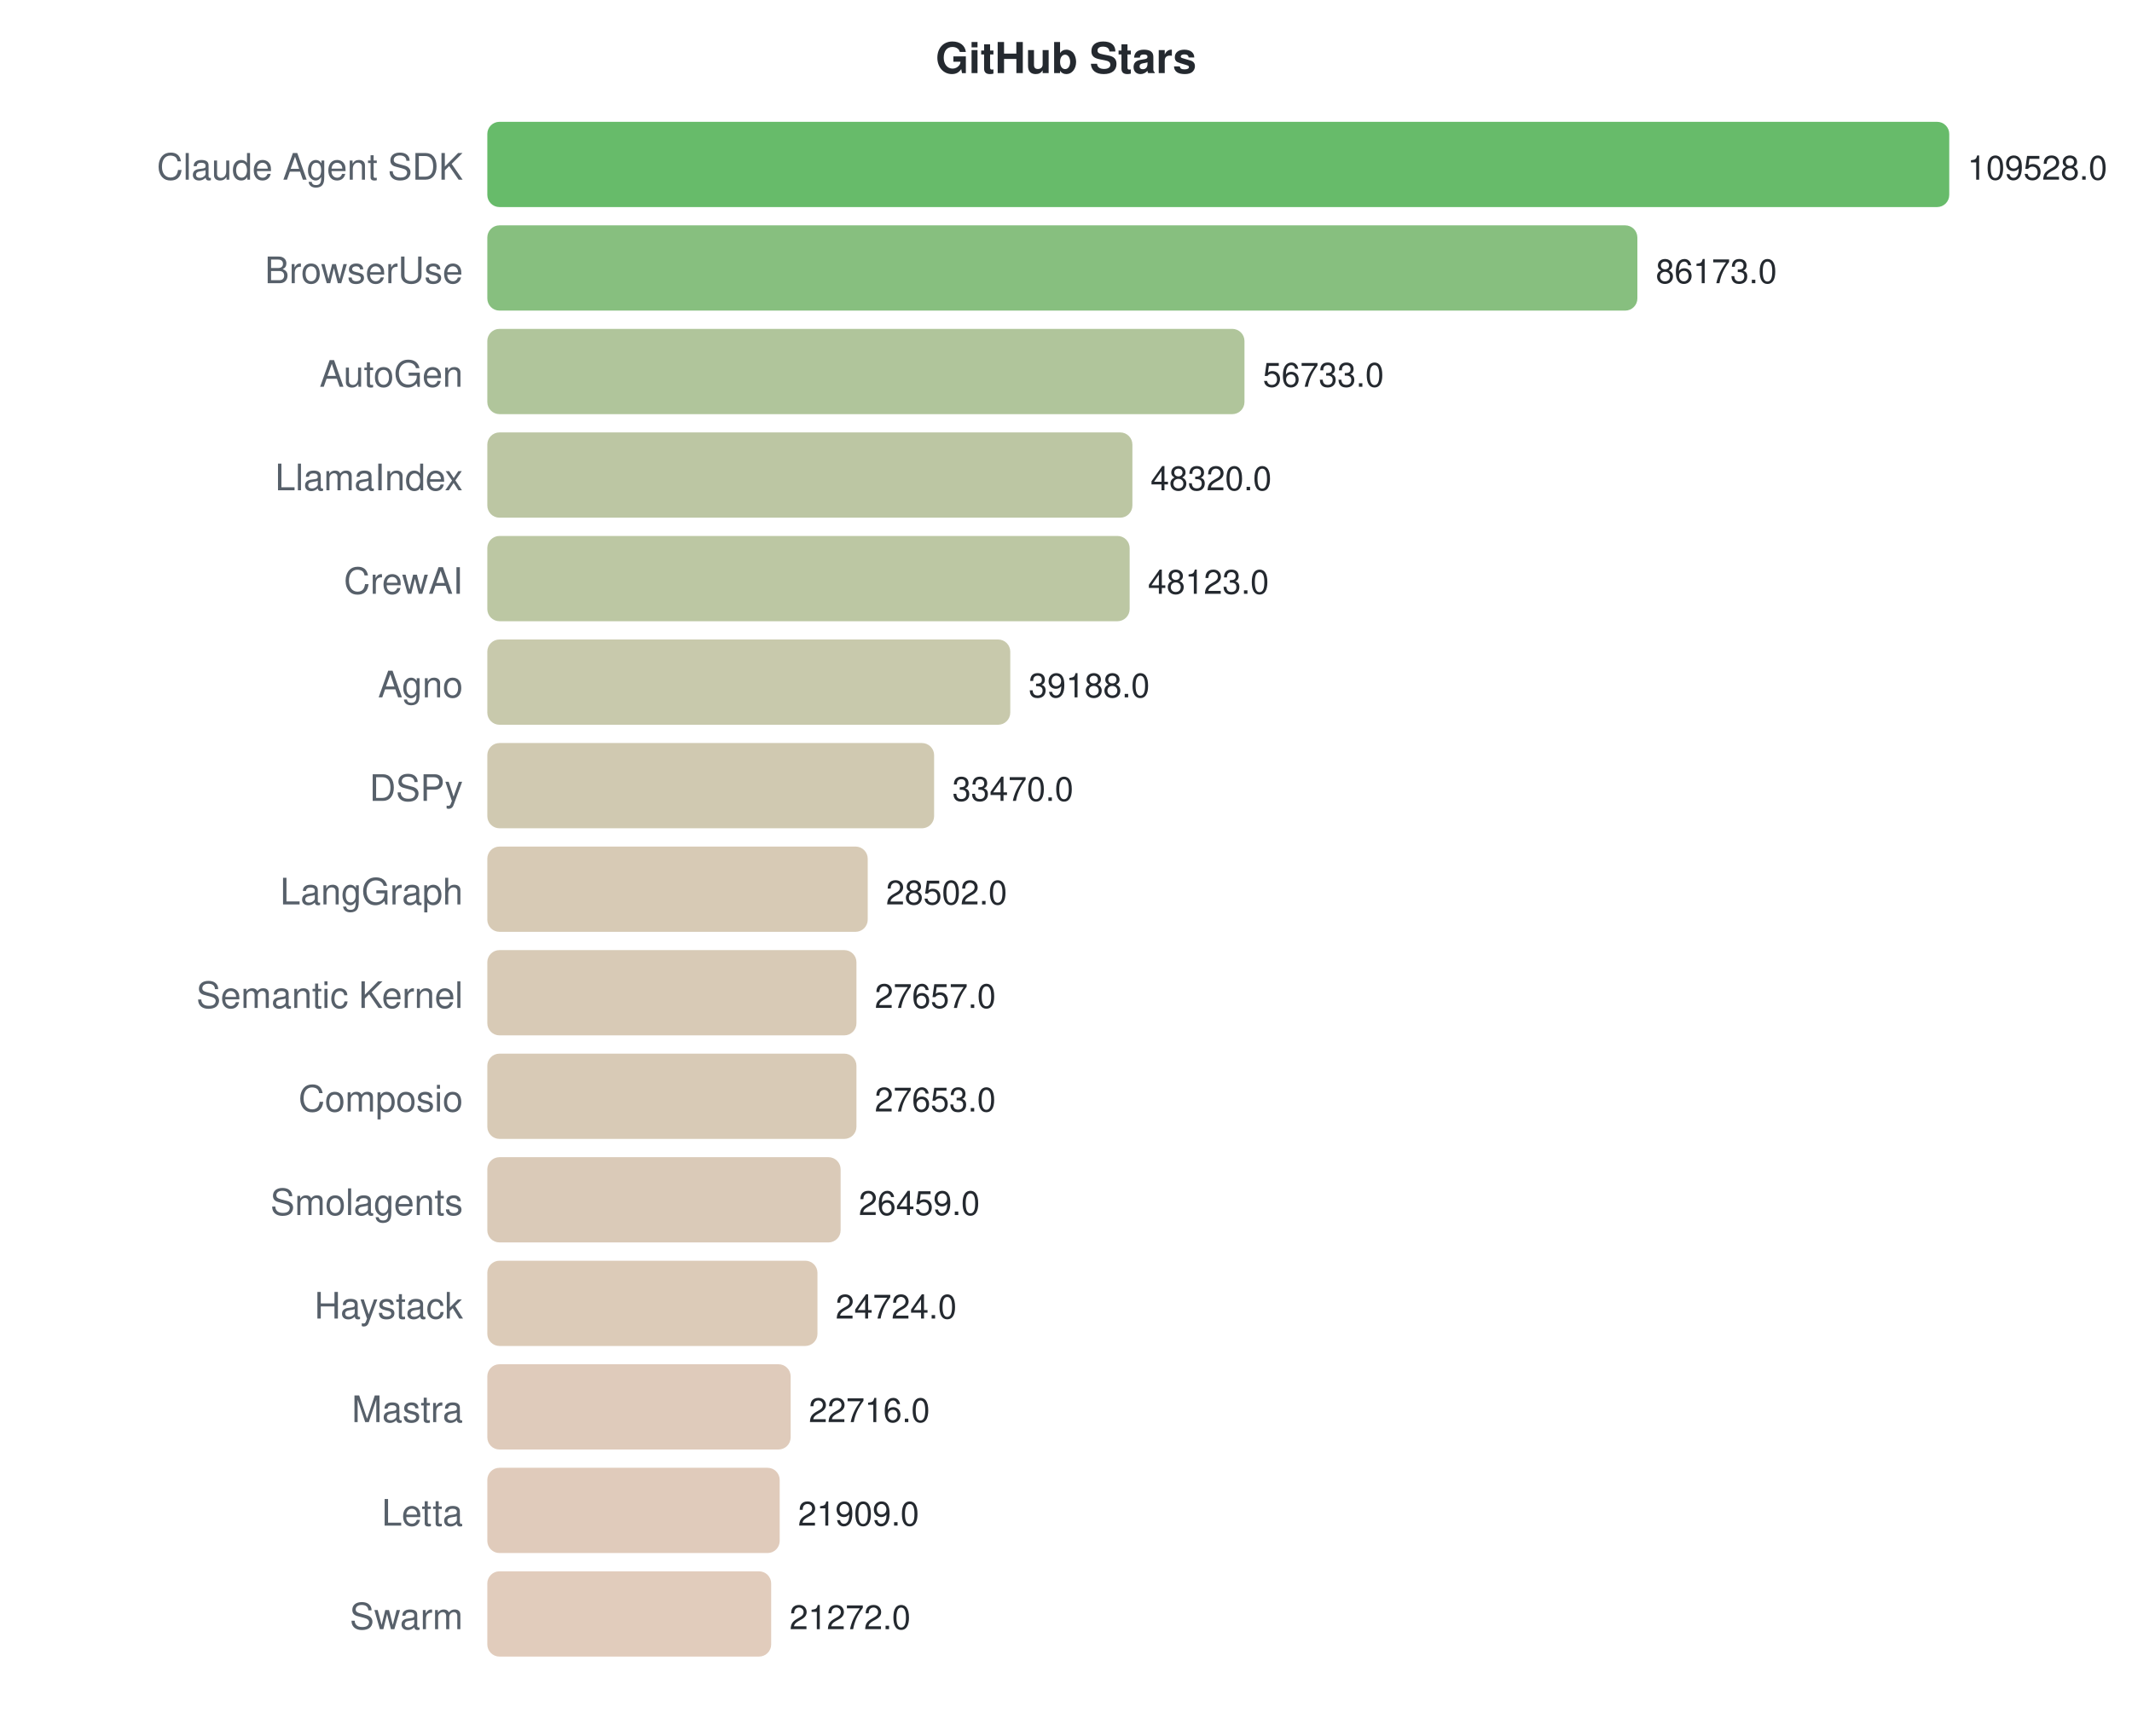
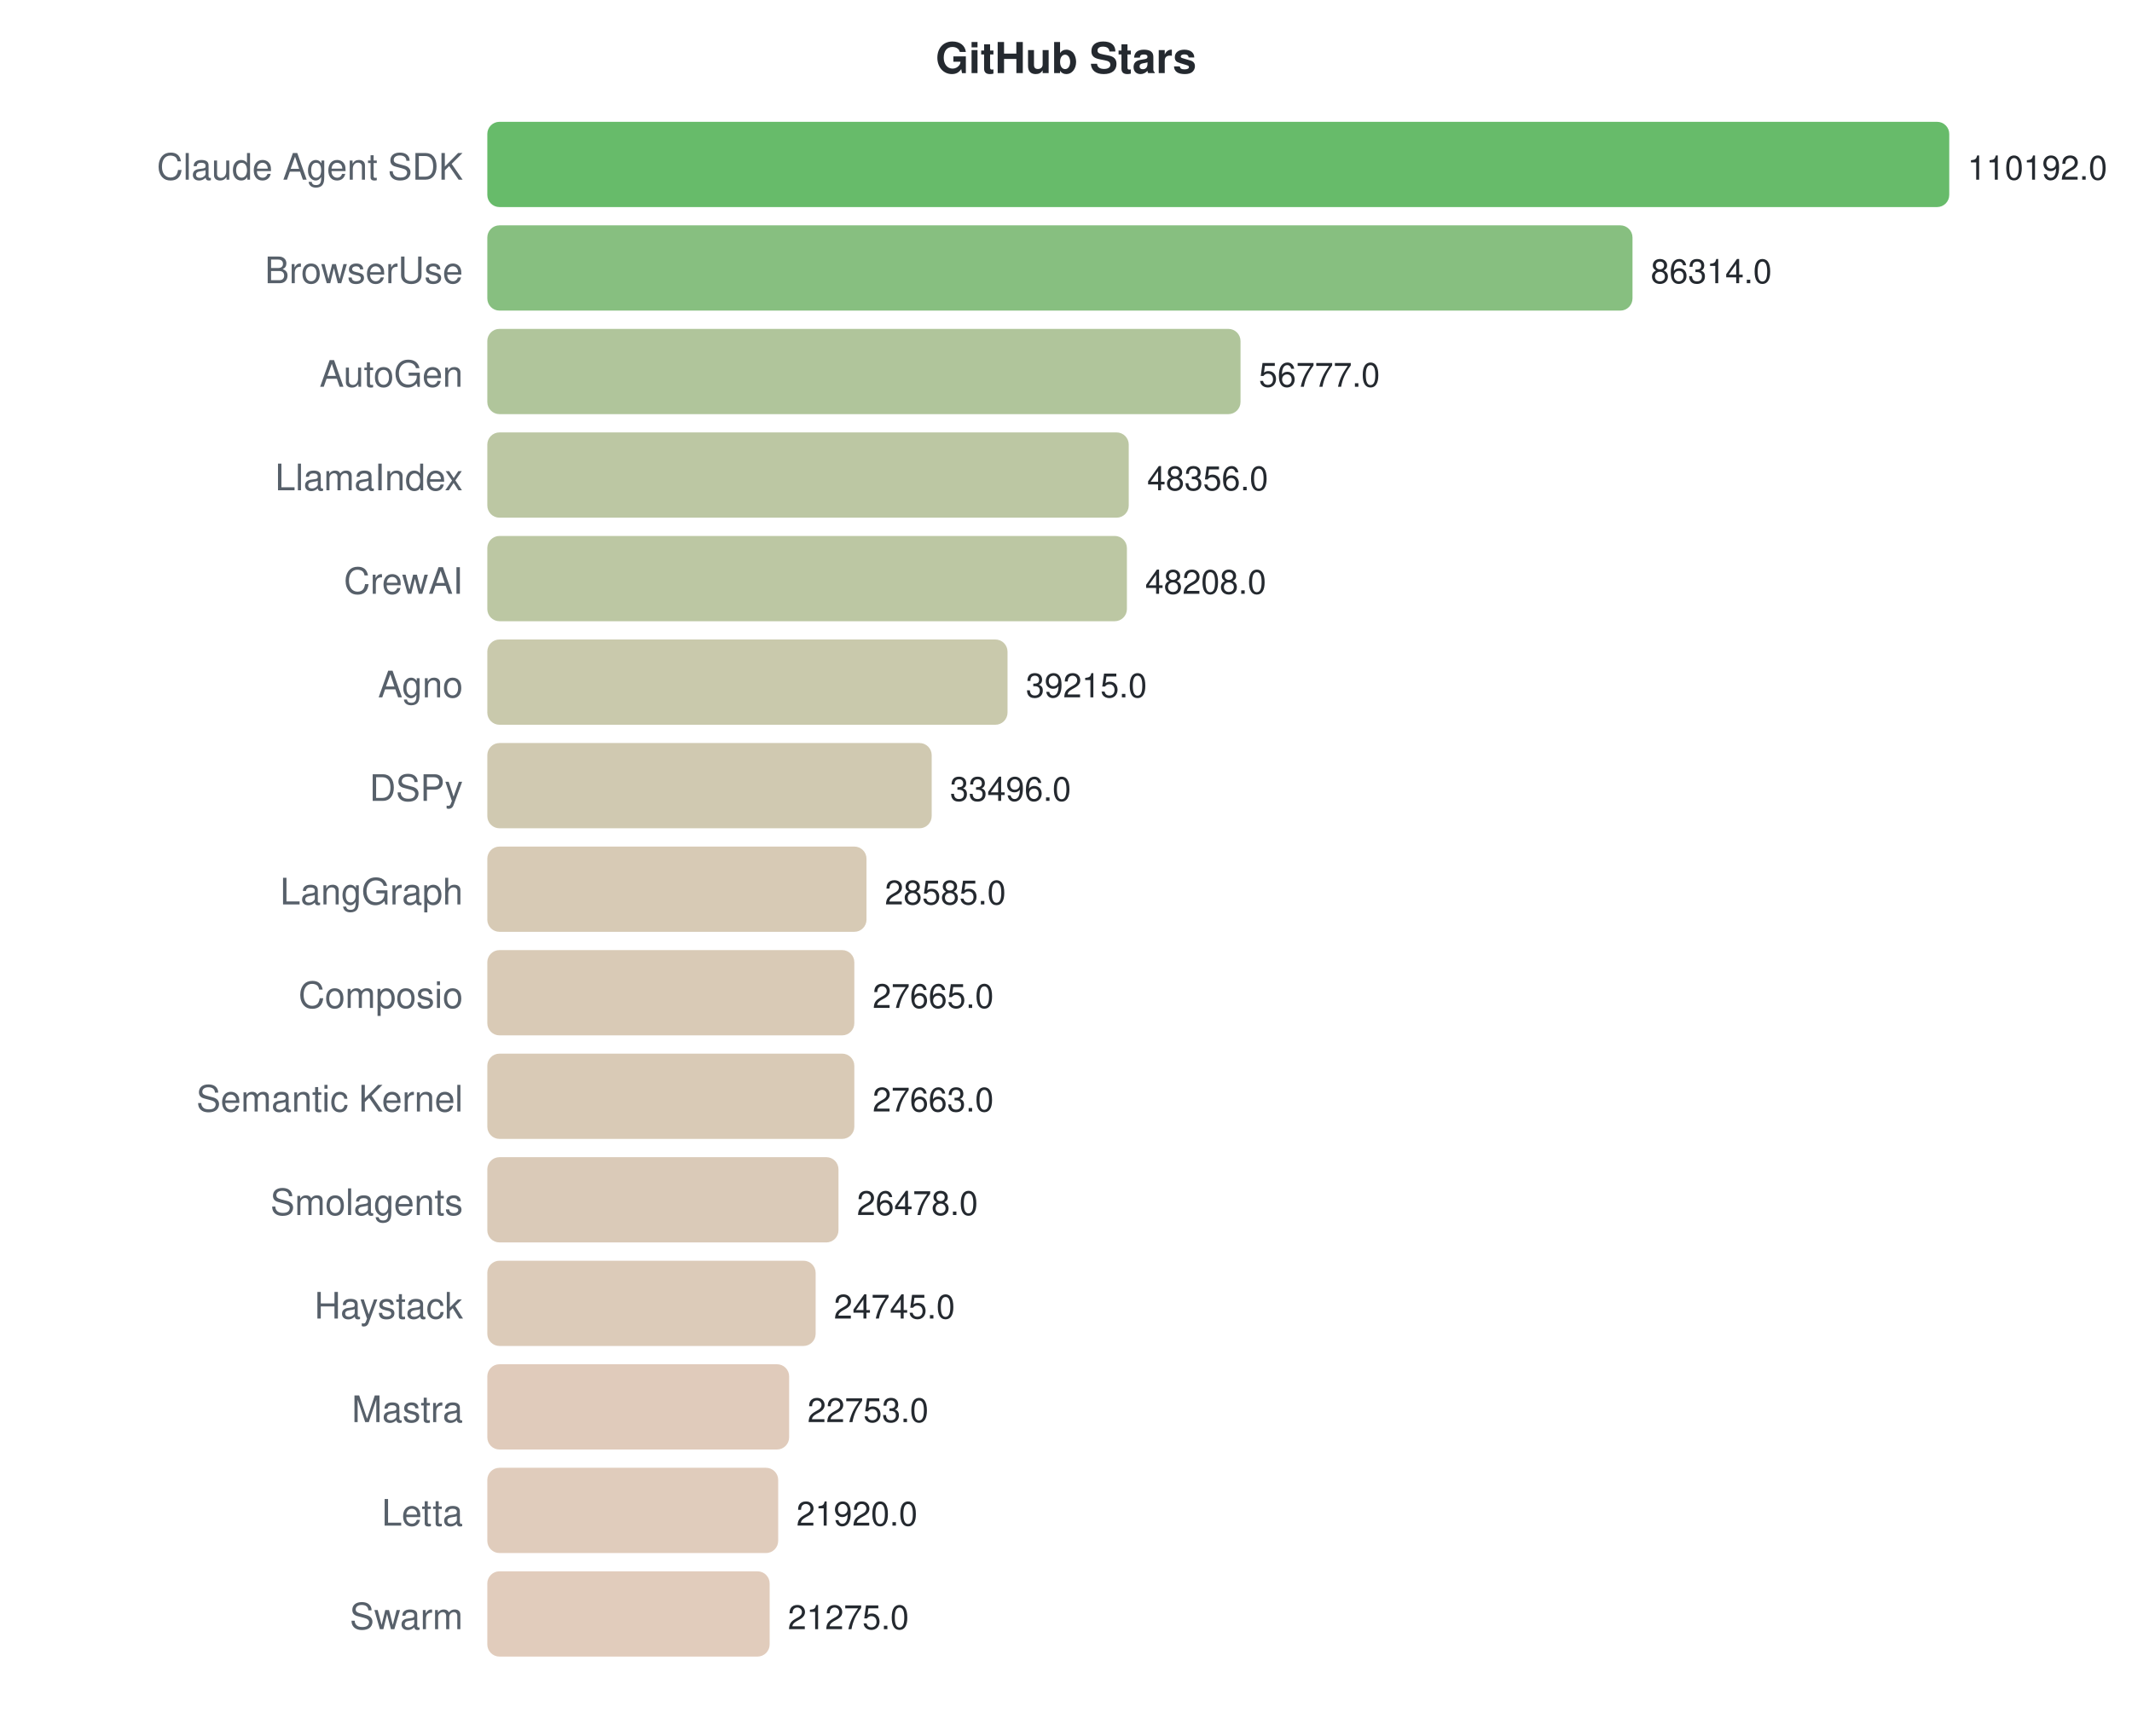
<svg xmlns="http://www.w3.org/2000/svg" width="700" height="570">
  <style>text { font-family: -apple-system, BlinkMacSystemFont, "Segoe UI", Helvetica, Arial, sans-serif; }</style>
  <text x="350" y="24" text-anchor="middle" font-size="14" font-weight="bold" fill="#24292f">GitHub Stars</text>
  <text x="152" y="59" text-anchor="end" font-size="12" fill="#57606a">Claude Agent SDK</text>
  <rect x="160" y="40" width="480.0" height="28" rx="4" fill="#4caf50" opacity="0.85" />
-   <text x="646.0" y="59" font-size="11" fill="#24292f">109528.0</text>
+   <text x="646.0" y="59" font-size="11" fill="#24292f">110192.0</text>
  <text x="152" y="93" text-anchor="end" font-size="12" fill="#57606a">BrowserUse</text>
-   <rect x="160" y="74" width="377.6" height="28" rx="4" fill="#72b469" opacity="0.85" />
-   <text x="543.648" y="93" font-size="11" fill="#24292f">86173.0</text>
+   <rect x="160" y="74" width="376.0" height="28" rx="4" fill="#72b46a" opacity="0.85" />
+   <text x="541.987" y="93" font-size="11" fill="#24292f">86314.0</text>
  <text x="152" y="127" text-anchor="end" font-size="12" fill="#57606a">AutoGen</text>
-   <rect x="160" y="108" width="248.6" height="28" rx="4" fill="#a2bb89" opacity="0.85" />
-   <text x="414.629" y="127" font-size="11" fill="#24292f">56733.0</text>
+   <rect x="160" y="108" width="247.3" height="28" rx="4" fill="#a2bb8a" opacity="0.85" />
+   <text x="413.322" y="127" font-size="11" fill="#24292f">56777.0</text>
  <text x="152" y="161" text-anchor="end" font-size="12" fill="#57606a">LlamaIndex</text>
-   <rect x="160" y="142" width="211.8" height="28" rx="4" fill="#b0bc93" opacity="0.85" />
-   <text x="377.76" y="161" font-size="11" fill="#24292f">48320.0</text>
+   <rect x="160" y="142" width="210.6" height="28" rx="4" fill="#b0bd93" opacity="0.85" />
+   <text x="376.64" y="161" font-size="11" fill="#24292f">48356.0</text>
  <text x="152" y="195" text-anchor="end" font-size="12" fill="#57606a">CrewAI</text>
-   <rect x="160" y="176" width="210.9" height="28" rx="4" fill="#b0bd93" opacity="0.85" />
-   <text x="376.896" y="195" font-size="11" fill="#24292f">48123.0</text>
+   <rect x="160" y="176" width="210.0" height="28" rx="4" fill="#b0bd93" opacity="0.85" />
+   <text x="375.996" y="195" font-size="11" fill="#24292f">48208.0</text>
  <text x="152" y="229" text-anchor="end" font-size="12" fill="#57606a">Agno</text>
-   <rect x="160" y="210" width="171.7" height="28" rx="4" fill="#bebf9d" opacity="0.85" />
-   <text x="337.739" y="229" font-size="11" fill="#24292f">39188.0</text>
+   <rect x="160" y="210" width="170.8" height="28" rx="4" fill="#bfbf9d" opacity="0.85" />
+   <text x="336.822" y="229" font-size="11" fill="#24292f">39215.0</text>
  <text x="152" y="263" text-anchor="end" font-size="12" fill="#57606a">DSPy</text>
-   <rect x="160" y="244" width="146.7" height="28" rx="4" fill="#c8c0a3" opacity="0.85" />
-   <text x="312.68" y="263" font-size="11" fill="#24292f">33470.0</text>
+   <rect x="160" y="244" width="145.9" height="28" rx="4" fill="#c8c0a3" opacity="0.85" />
+   <text x="311.91" y="263" font-size="11" fill="#24292f">33496.0</text>
  <text x="152" y="297" text-anchor="end" font-size="12" fill="#57606a">LangGraph</text>
-   <rect x="160" y="278" width="124.9" height="28" rx="4" fill="#d0c1a8" opacity="0.85" />
-   <text x="290.908" y="297" font-size="11" fill="#24292f">28502.0</text>
-   <text x="152" y="331" text-anchor="end" font-size="12" fill="#57606a">Semantic Kernel</text>
-   <rect x="160" y="312" width="121.2" height="28" rx="4" fill="#d1c1a9" opacity="0.85" />
-   <text x="287.205" y="331" font-size="11" fill="#24292f">27657.0</text>
-   <text x="152" y="365" text-anchor="end" font-size="12" fill="#57606a">Composio</text>
-   <rect x="160" y="346" width="121.2" height="28" rx="4" fill="#d1c1a9" opacity="0.85" />
-   <text x="287.188" y="365" font-size="11" fill="#24292f">27653.0</text>
+   <rect x="160" y="278" width="124.5" height="28" rx="4" fill="#d0c1a8" opacity="0.85" />
+   <text x="290.517" y="297" font-size="11" fill="#24292f">28585.0</text>
+   <text x="152" y="331" text-anchor="end" font-size="12" fill="#57606a">Composio</text>
+   <rect x="160" y="312" width="120.5" height="28" rx="4" fill="#d2c1a9" opacity="0.85" />
+   <text x="286.51" y="331" font-size="11" fill="#24292f">27665.0</text>
+   <text x="152" y="365" text-anchor="end" font-size="12" fill="#57606a">Semantic Kernel</text>
+   <rect x="160" y="346" width="120.5" height="28" rx="4" fill="#d2c1a9" opacity="0.85" />
+   <text x="286.501" y="365" font-size="11" fill="#24292f">27663.0</text>
  <text x="152" y="399" text-anchor="end" font-size="12" fill="#57606a">Smolagents</text>
-   <rect x="160" y="380" width="116.0" height="28" rx="4" fill="#d3c1ab" opacity="0.85" />
-   <text x="281.955" y="399" font-size="11" fill="#24292f">26459.0</text>
+   <rect x="160" y="380" width="115.3" height="28" rx="4" fill="#d3c1ab" opacity="0.85" />
+   <text x="281.339" y="399" font-size="11" fill="#24292f">26478.0</text>
  <text x="152" y="433" text-anchor="end" font-size="12" fill="#57606a">Haystack</text>
-   <rect x="160" y="414" width="108.4" height="28" rx="4" fill="#d6c2ac" opacity="0.85" />
-   <text x="274.351" y="433" font-size="11" fill="#24292f">24724.0</text>
+   <rect x="160" y="414" width="107.8" height="28" rx="4" fill="#d6c2ad" opacity="0.85" />
+   <text x="273.79" y="433" font-size="11" fill="#24292f">24745.0</text>
  <text x="152" y="467" text-anchor="end" font-size="12" fill="#57606a">Mastra</text>
-   <rect x="160" y="448" width="99.6" height="28" rx="4" fill="#d9c2af" opacity="0.85" />
-   <text x="265.552" y="467" font-size="11" fill="#24292f">22716.0</text>
+   <rect x="160" y="448" width="99.1" height="28" rx="4" fill="#dac2af" opacity="0.85" />
+   <text x="265.113" y="467" font-size="11" fill="#24292f">22753.0</text>
  <text x="152" y="501" text-anchor="end" font-size="12" fill="#57606a">Letta</text>
-   <rect x="160" y="482" width="96.0" height="28" rx="4" fill="#dbc2af" opacity="0.85" />
-   <text x="262.015" y="501" font-size="11" fill="#24292f">21909.0</text>
+   <rect x="160" y="482" width="95.5" height="28" rx="4" fill="#dbc3b0" opacity="0.85" />
+   <text x="261.484" y="501" font-size="11" fill="#24292f">21920.0</text>
  <text x="152" y="535" text-anchor="end" font-size="12" fill="#57606a">Swarm</text>
-   <rect x="160" y="516" width="93.2" height="28" rx="4" fill="#dcc3b0" opacity="0.85" />
-   <text x="259.223" y="535" font-size="11" fill="#24292f">21272.0</text>
+   <rect x="160" y="516" width="92.7" height="28" rx="4" fill="#dcc3b0" opacity="0.85" />
+   <text x="258.675" y="535" font-size="11" fill="#24292f">21275.0</text>
</svg>
